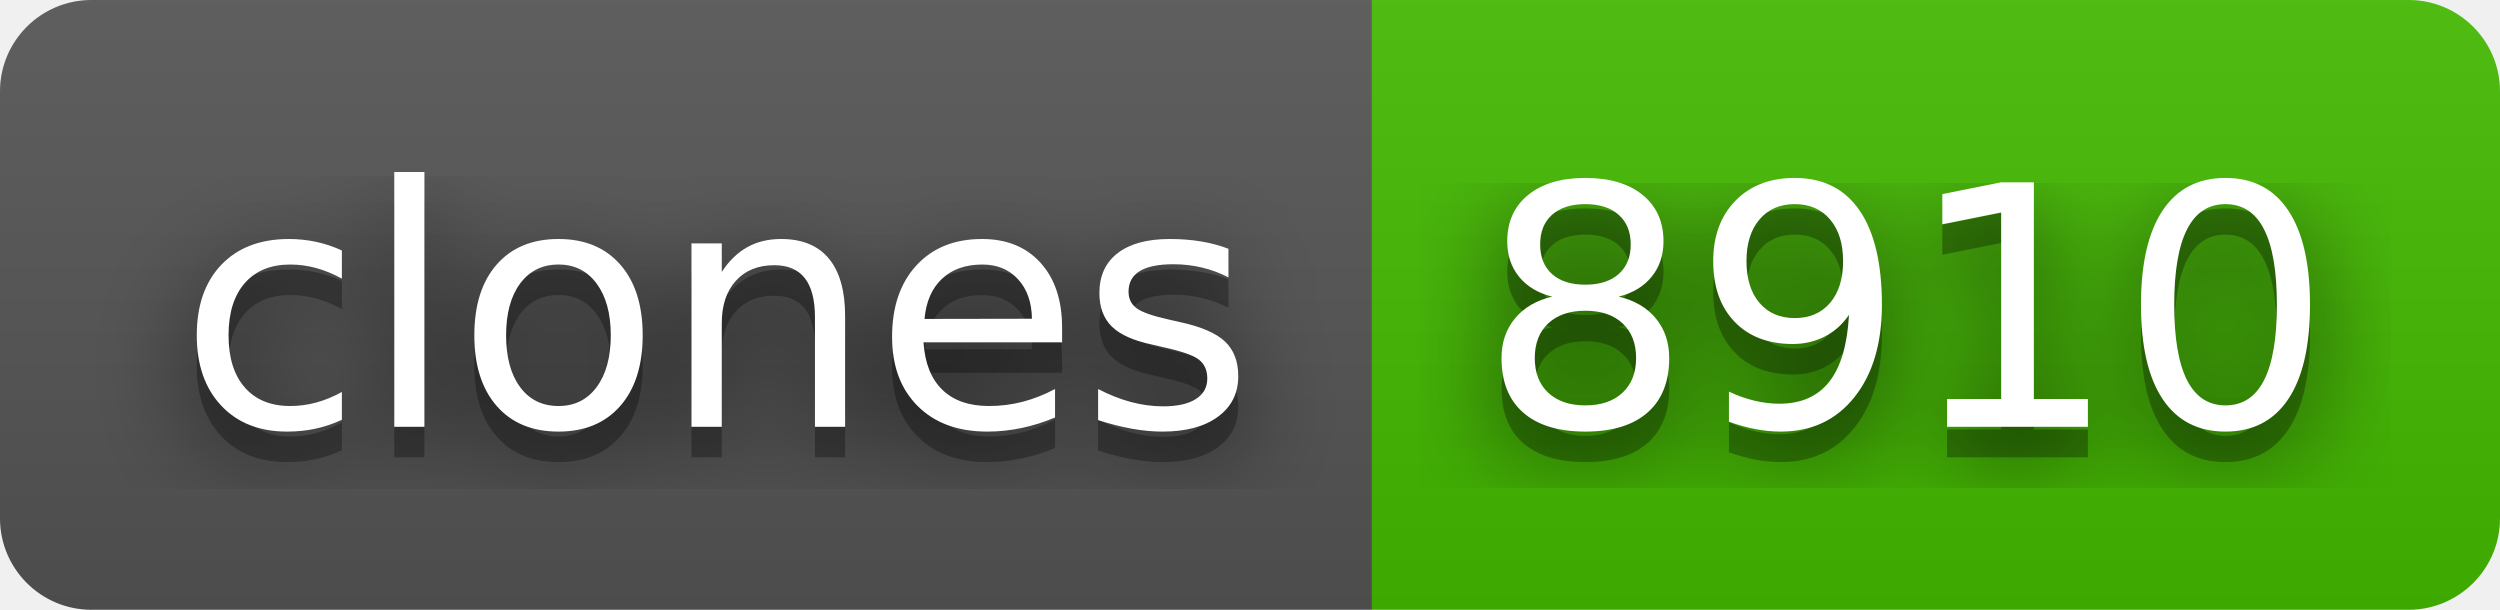
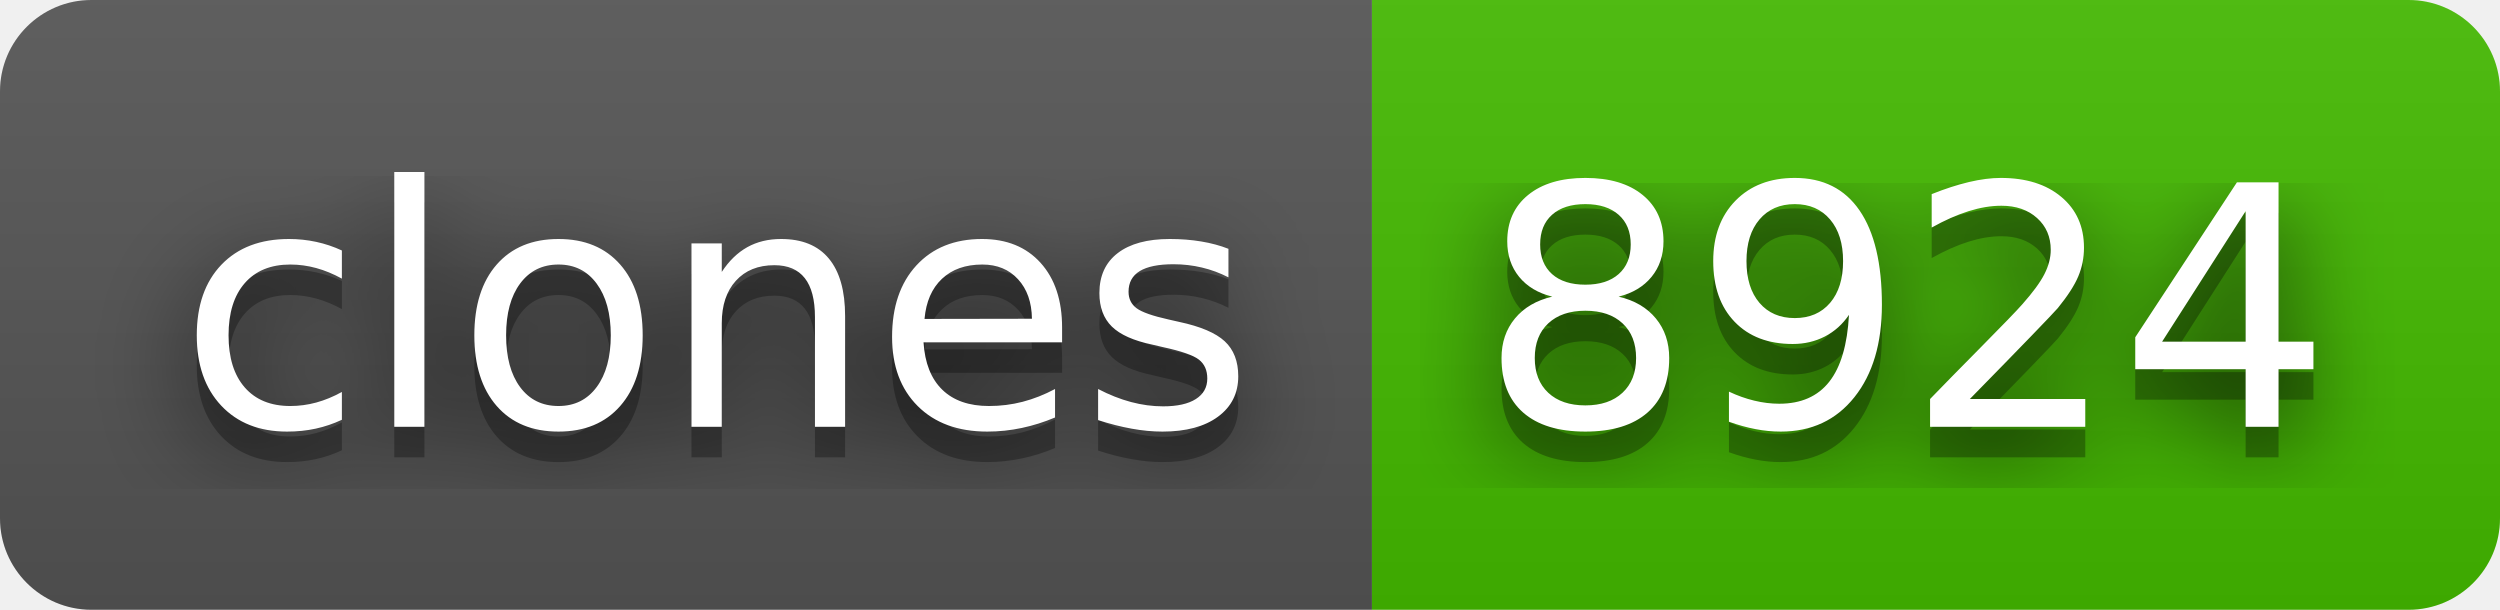
- <svg xmlns="http://www.w3.org/2000/svg" width="82" height="20" role="img" aria-label="clones: 8910">
+ <svg xmlns="http://www.w3.org/2000/svg" width="82" height="20" role="img" aria-label="clones: 8924">
  <filter id="blur">
    <feGaussianBlur stdDeviation="16" />
  </filter>
  <linearGradient id="s" x2="0" y2="100%">
    <stop offset="0" stop-color="#bbb" stop-opacity=".1" />
    <stop offset="1" stop-opacity=".1" />
  </linearGradient>
  <clipPath id="r">
    <rect width="82" height="20" rx="3" />
  </clipPath>
  <g clip-path="url(#r)">
    <rect width="45" height="20" fill="#555" />
    <rect x="45" width="37" height="20" fill="#4b0" />
    <rect width="82" height="20" fill="url(#s)" />
  </g>
  <g fill="#fff" text-anchor="middle" font-family="Verdana,Geneva,DejaVu Sans,sans-serif" text-rendering="geometricPrecision" font-size="110">
    <g transform="scale(.1)">
      <g aria-hidden="true" fill="#010101">
        <text x="235" y="150" fill-opacity=".8" filter="url(#blur)" textLength="350">clones</text>
        <text x="235" y="150" fill-opacity=".3" textLength="350">clones</text>
      </g>
      <text x="235" y="140" textLength="350">clones</text>
    </g>
    <g transform="scale(.1)">
      <g aria-hidden="true" fill="#010101">
-         <text x="625" y="150" fill-opacity=".8" filter="url(#blur)" textLength="270">8910</text>
-         <text x="625" y="150" fill-opacity=".3" textLength="270">8910</text>
+         <text x="625" y="150" fill-opacity=".8" filter="url(#blur)" textLength="270">8924</text>
+         <text x="625" y="150" fill-opacity=".3" textLength="270">8924</text>
      </g>
-       <text x="625" y="140" textLength="270">8910</text>
+       <text x="625" y="140" textLength="270">8924</text>
    </g>
  </g>
</svg>
